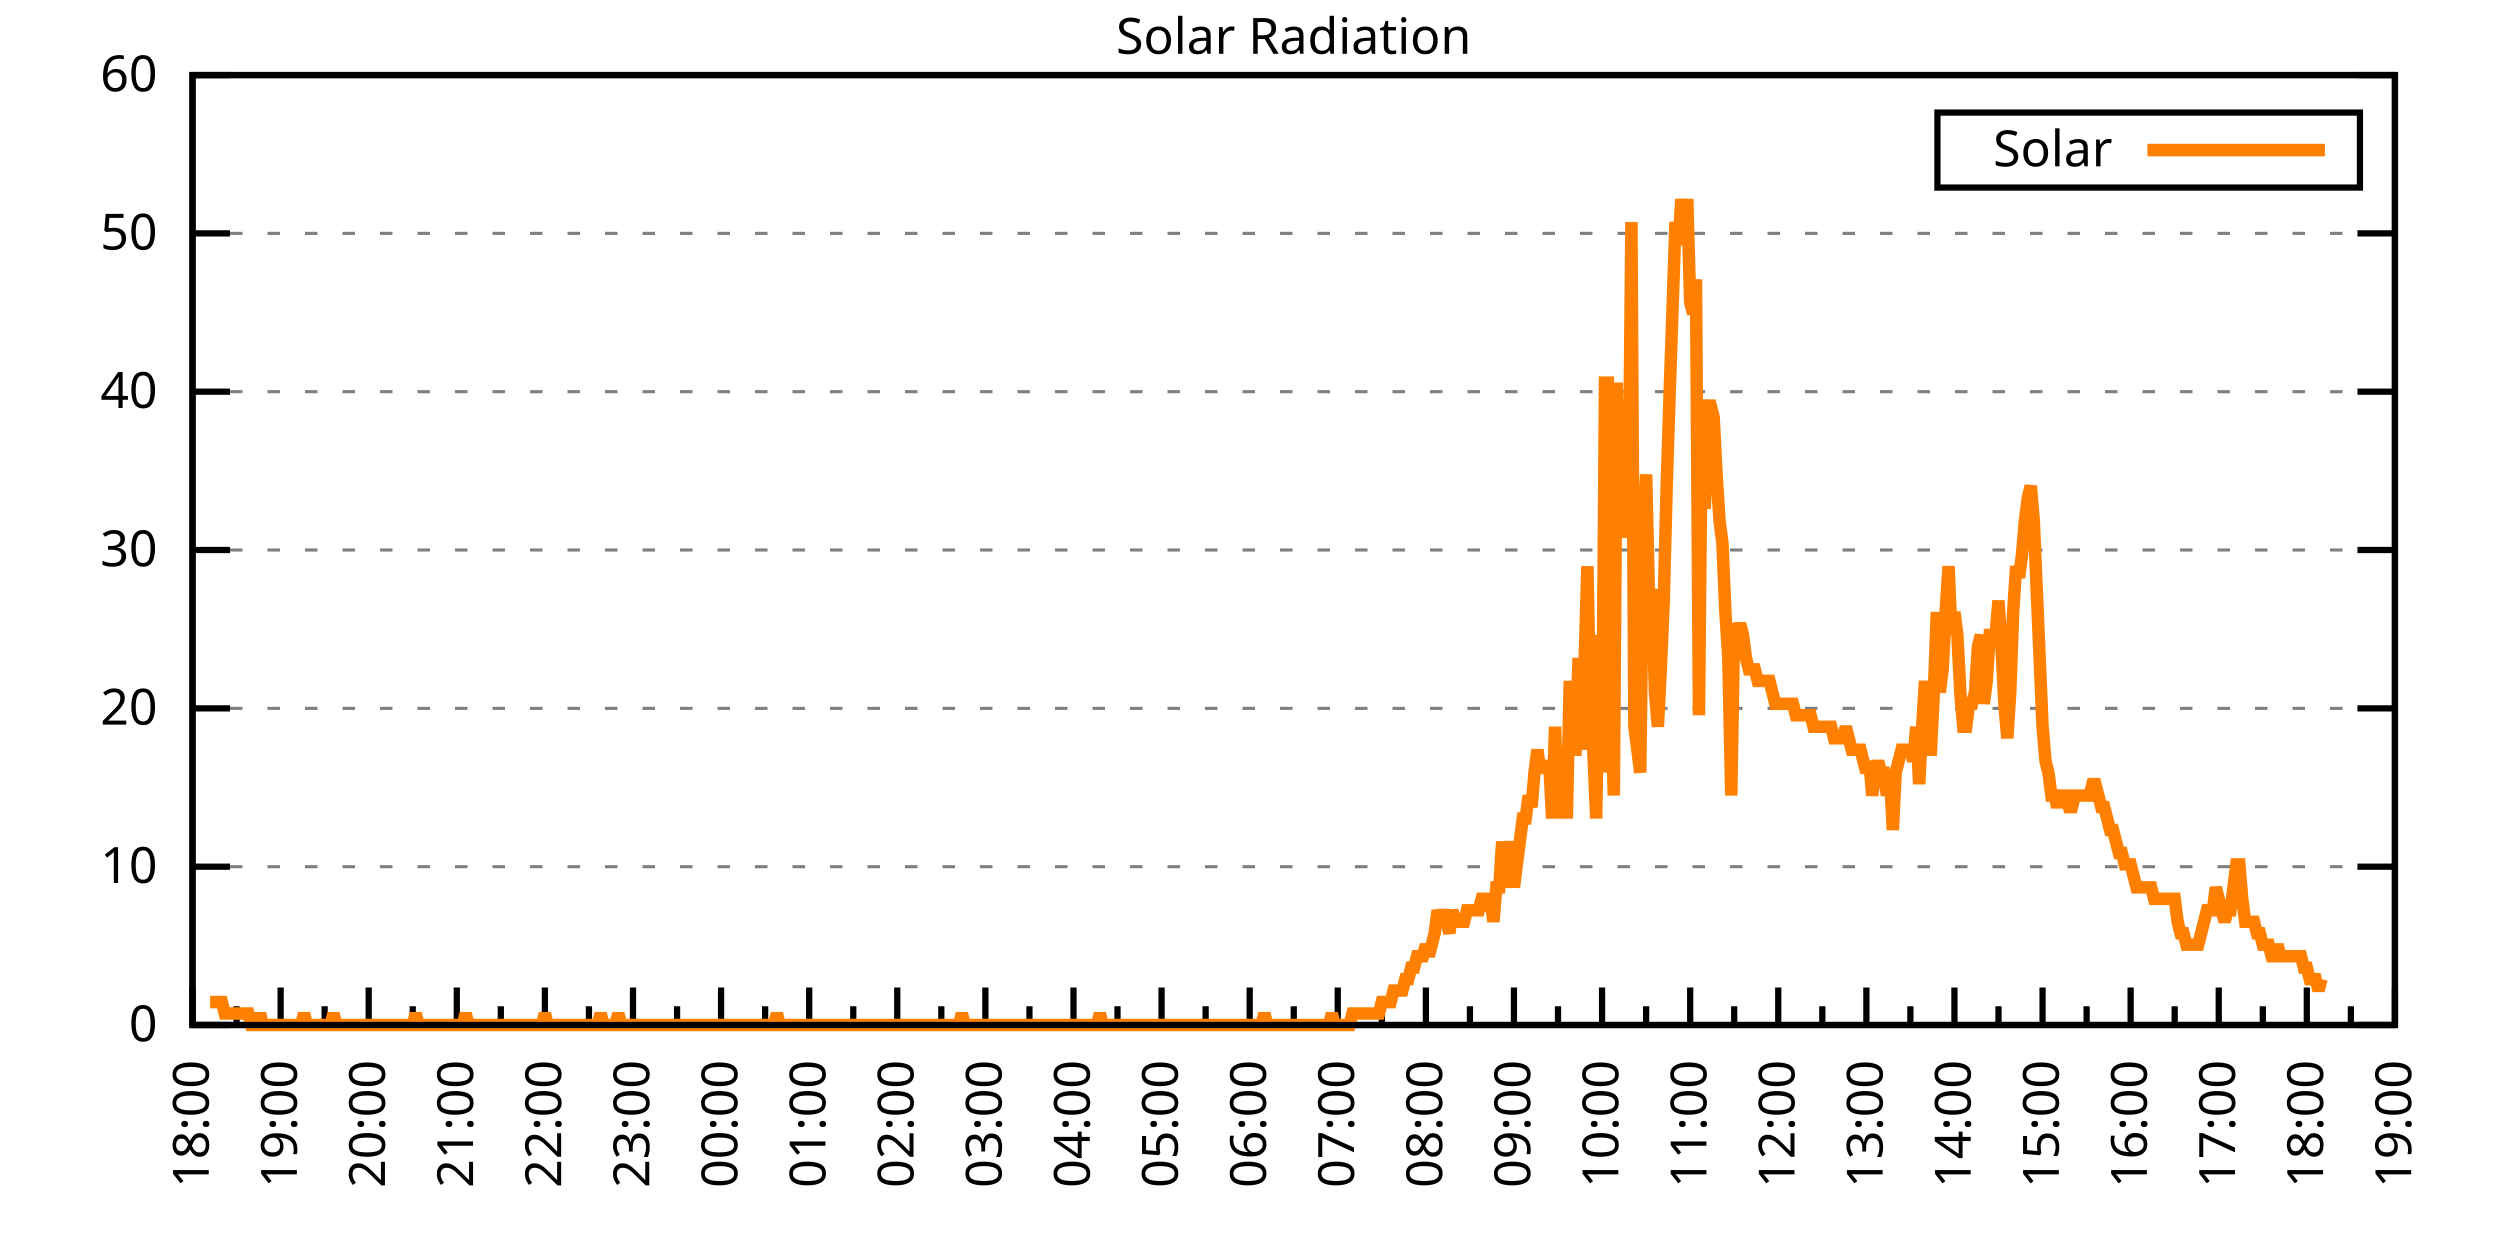
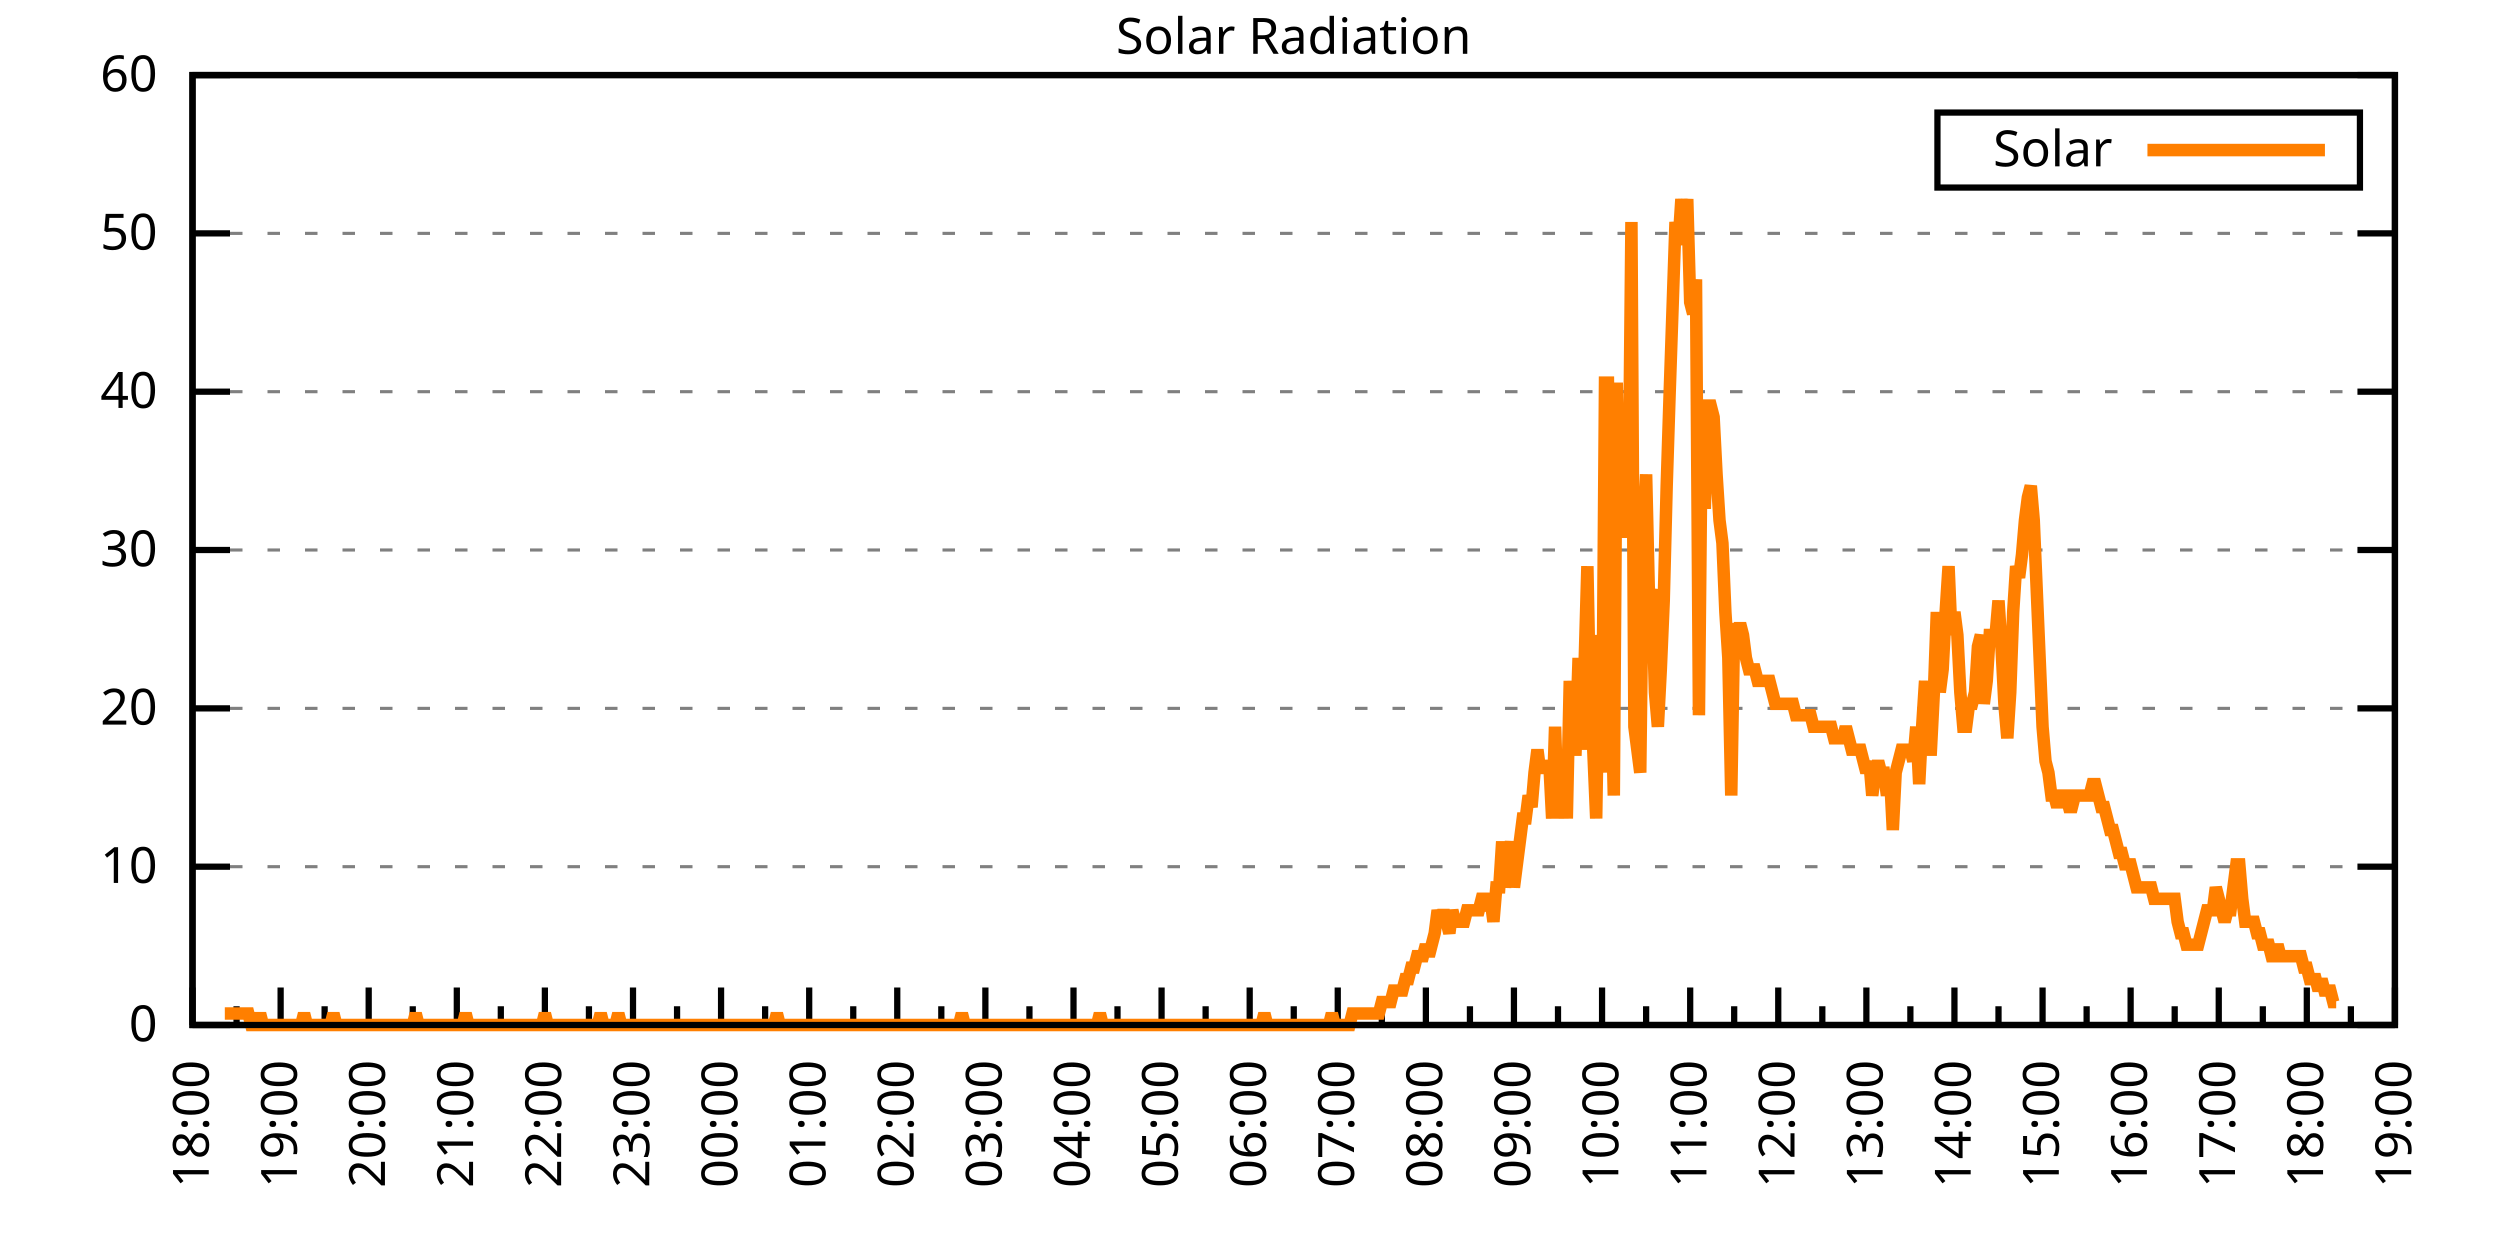
<svg xmlns="http://www.w3.org/2000/svg" xmlns:xlink="http://www.w3.org/1999/xlink" width="400" height="200" viewBox="0 0 400 200">
  <g id="gnuplot_canvas">
    <rect x="0" y="0" width="400" height="200" fill="none" />
    <defs>
      <circle id="gpDot" r="0.5" stroke-width="0.5" stroke="currentColor" />
      <path id="gpPt0" stroke-width="0.333" stroke="currentColor" d="M-1,0 h2 M0,-1 v2" />
      <path id="gpPt1" stroke-width="0.333" stroke="currentColor" d="M-1,-1 L1,1 M1,-1 L-1,1" />
      <path id="gpPt2" stroke-width="0.333" stroke="currentColor" d="M-1,0 L1,0 M0,-1 L0,1 M-1,-1 L1,1 M-1,1 L1,-1" />
      <rect id="gpPt3" stroke-width="0.333" stroke="currentColor" x="-1" y="-1" width="2" height="2" />
      <rect id="gpPt4" stroke-width="0.333" stroke="currentColor" fill="currentColor" x="-1" y="-1" width="2" height="2" />
      <circle id="gpPt5" stroke-width="0.333" stroke="currentColor" cx="0" cy="0" r="1" />
      <use xlink:href="#gpPt5" id="gpPt6" fill="currentColor" stroke="none" />
      <path id="gpPt7" stroke-width="0.333" stroke="currentColor" d="M0,-1.33 L-1.33,0.67 L1.33,0.67 z" />
      <use xlink:href="#gpPt7" id="gpPt8" fill="currentColor" stroke="none" />
      <use xlink:href="#gpPt7" id="gpPt9" stroke="currentColor" transform="rotate(180)" />
      <use xlink:href="#gpPt9" id="gpPt10" fill="currentColor" stroke="none" />
      <use xlink:href="#gpPt3" id="gpPt11" stroke="currentColor" transform="rotate(45)" />
      <use xlink:href="#gpPt11" id="gpPt12" fill="currentColor" stroke="none" />
      <path id="gpPt13" stroke-width="0.333" stroke="currentColor" d="M0,1.330 L1.265,0.411 L0.782,-1.067 L-0.782,-1.076 L-1.265,0.411 z" />
      <use xlink:href="#gpPt13" id="gpPt14" fill="currentColor" stroke="none" />
      <filter id="textbox" filterUnits="objectBoundingBox" x="0" y="0" height="1" width="1">
        <feFlood flood-color="white" flood-opacity="1" result="bgnd" />
        <feComposite in="SourceGraphic" in2="bgnd" operator="atop" />
      </filter>
      <filter id="greybox" filterUnits="objectBoundingBox" x="0" y="0" height="1" width="1">
        <feFlood flood-color="lightgrey" flood-opacity="1" result="grey" />
        <feComposite in="SourceGraphic" in2="grey" operator="atop" />
      </filter>
    </defs>
    <g fill="none" color="white" stroke="currentColor" stroke-width="1.00" stroke-linecap="butt" stroke-linejoin="miter">
</g>
    <g fill="none" color="black" stroke="currentColor" stroke-width="1.00" stroke-linecap="butt" stroke-linejoin="miter">
      <g stroke="none" shape-rendering="crispEdges">
        <polygon fill="rgb(255, 255, 255)" points="30.80,164.00 383.18,164.00 383.18,12.02 30.80,12.02 " />
      </g>
    </g>
    <g fill="none" color="black" stroke="currentColor" stroke-width="1.00" stroke-linecap="butt" stroke-linejoin="miter">
</g>
    <g fill="none" color="black" stroke="black" stroke-width="0.50" stroke-linecap="butt" stroke-linejoin="miter">
</g>
    <g fill="none" color="gray" stroke="currentColor" stroke-width="0.50" stroke-linecap="butt" stroke-linejoin="miter">
      <path stroke="gray" stroke-dasharray="2,4" class="gridline" d="M30.80,164.00 L383.19,164.00  " />
    </g>
    <g fill="none" color="gray" stroke="gray" stroke-width="1.00" stroke-linecap="butt" stroke-linejoin="miter">
</g>
    <g fill="none" color="black" stroke="currentColor" stroke-width="1.00" stroke-linecap="butt" stroke-linejoin="miter">
      <path stroke="black" d="M30.80,164.00 L36.80,164.00 M383.19,164.00 L377.19,164.00  " />
      <g transform="translate(25.20,166.60)" stroke="none" fill="black" font-family="Sans" font-size="8.00" text-anchor="end">
        <text>
          <tspan font-family="Sans"> 0</tspan>
        </text>
      </g>
    </g>
    <g fill="none" color="black" stroke="currentColor" stroke-width="1.00" stroke-linecap="butt" stroke-linejoin="miter">
</g>
    <g fill="none" color="black" stroke="black" stroke-width="0.50" stroke-linecap="butt" stroke-linejoin="miter">
</g>
    <g fill="none" color="gray" stroke="currentColor" stroke-width="0.50" stroke-linecap="butt" stroke-linejoin="miter">
      <path stroke="gray" stroke-dasharray="2,4" class="gridline" d="M30.80,138.67 L383.19,138.67  " />
    </g>
    <g fill="none" color="gray" stroke="gray" stroke-width="1.00" stroke-linecap="butt" stroke-linejoin="miter">
</g>
    <g fill="none" color="black" stroke="currentColor" stroke-width="1.00" stroke-linecap="butt" stroke-linejoin="miter">
      <path stroke="black" d="M30.80,138.67 L36.80,138.67 M383.19,138.67 L377.19,138.67  " />
      <g transform="translate(25.20,141.27)" stroke="none" fill="black" font-family="Sans" font-size="8.00" text-anchor="end">
        <text>
          <tspan font-family="Sans"> 10</tspan>
        </text>
      </g>
    </g>
    <g fill="none" color="black" stroke="currentColor" stroke-width="1.00" stroke-linecap="butt" stroke-linejoin="miter">
</g>
    <g fill="none" color="black" stroke="black" stroke-width="0.50" stroke-linecap="butt" stroke-linejoin="miter">
</g>
    <g fill="none" color="gray" stroke="currentColor" stroke-width="0.50" stroke-linecap="butt" stroke-linejoin="miter">
      <path stroke="gray" stroke-dasharray="2,4" class="gridline" d="M30.80,113.34 L383.19,113.34  " />
    </g>
    <g fill="none" color="gray" stroke="gray" stroke-width="1.00" stroke-linecap="butt" stroke-linejoin="miter">
</g>
    <g fill="none" color="black" stroke="currentColor" stroke-width="1.00" stroke-linecap="butt" stroke-linejoin="miter">
      <path stroke="black" d="M30.80,113.34 L36.80,113.34 M383.19,113.34 L377.19,113.34  " />
      <g transform="translate(25.20,115.94)" stroke="none" fill="black" font-family="Sans" font-size="8.00" text-anchor="end">
        <text>
          <tspan font-family="Sans"> 20</tspan>
        </text>
      </g>
    </g>
    <g fill="none" color="black" stroke="currentColor" stroke-width="1.00" stroke-linecap="butt" stroke-linejoin="miter">
</g>
    <g fill="none" color="black" stroke="black" stroke-width="0.50" stroke-linecap="butt" stroke-linejoin="miter">
</g>
    <g fill="none" color="gray" stroke="currentColor" stroke-width="0.50" stroke-linecap="butt" stroke-linejoin="miter">
      <path stroke="gray" stroke-dasharray="2,4" class="gridline" d="M30.80,88.00 L383.19,88.00  " />
    </g>
    <g fill="none" color="gray" stroke="gray" stroke-width="1.00" stroke-linecap="butt" stroke-linejoin="miter">
</g>
    <g fill="none" color="black" stroke="currentColor" stroke-width="1.00" stroke-linecap="butt" stroke-linejoin="miter">
      <path stroke="black" d="M30.80,88.00 L36.80,88.00 M383.19,88.00 L377.19,88.00  " />
      <g transform="translate(25.20,90.60)" stroke="none" fill="black" font-family="Sans" font-size="8.00" text-anchor="end">
        <text>
          <tspan font-family="Sans"> 30</tspan>
        </text>
      </g>
    </g>
    <g fill="none" color="black" stroke="currentColor" stroke-width="1.00" stroke-linecap="butt" stroke-linejoin="miter">
</g>
    <g fill="none" color="black" stroke="black" stroke-width="0.50" stroke-linecap="butt" stroke-linejoin="miter">
</g>
    <g fill="none" color="gray" stroke="currentColor" stroke-width="0.50" stroke-linecap="butt" stroke-linejoin="miter">
      <path stroke="gray" stroke-dasharray="2,4" class="gridline" d="M30.80,62.67 L383.19,62.67  " />
    </g>
    <g fill="none" color="gray" stroke="gray" stroke-width="1.00" stroke-linecap="butt" stroke-linejoin="miter">
</g>
    <g fill="none" color="black" stroke="currentColor" stroke-width="1.00" stroke-linecap="butt" stroke-linejoin="miter">
      <path stroke="black" d="M30.80,62.67 L36.80,62.67 M383.19,62.67 L377.19,62.67  " />
      <g transform="translate(25.20,65.27)" stroke="none" fill="black" font-family="Sans" font-size="8.00" text-anchor="end">
        <text>
          <tspan font-family="Sans"> 40</tspan>
        </text>
      </g>
    </g>
    <g fill="none" color="black" stroke="currentColor" stroke-width="1.00" stroke-linecap="butt" stroke-linejoin="miter">
</g>
    <g fill="none" color="black" stroke="black" stroke-width="0.50" stroke-linecap="butt" stroke-linejoin="miter">
</g>
    <g fill="none" color="gray" stroke="currentColor" stroke-width="0.50" stroke-linecap="butt" stroke-linejoin="miter">
      <path stroke="gray" stroke-dasharray="2,4" class="gridline" d="M30.80,37.34 L383.19,37.34  " />
    </g>
    <g fill="none" color="gray" stroke="gray" stroke-width="1.00" stroke-linecap="butt" stroke-linejoin="miter">
</g>
    <g fill="none" color="black" stroke="currentColor" stroke-width="1.00" stroke-linecap="butt" stroke-linejoin="miter">
      <path stroke="black" d="M30.80,37.34 L36.80,37.34 M383.19,37.34 L377.19,37.34  " />
      <g transform="translate(25.20,39.94)" stroke="none" fill="black" font-family="Sans" font-size="8.00" text-anchor="end">
        <text>
          <tspan font-family="Sans"> 50</tspan>
        </text>
      </g>
    </g>
    <g fill="none" color="black" stroke="currentColor" stroke-width="1.00" stroke-linecap="butt" stroke-linejoin="miter">
</g>
    <g fill="none" color="black" stroke="black" stroke-width="0.50" stroke-linecap="butt" stroke-linejoin="miter">
</g>
    <g fill="none" color="gray" stroke="currentColor" stroke-width="0.50" stroke-linecap="butt" stroke-linejoin="miter">
      <path stroke="gray" stroke-dasharray="2,4" class="gridline" d="M30.80,12.01 L383.19,12.01  " />
    </g>
    <g fill="none" color="gray" stroke="gray" stroke-width="1.00" stroke-linecap="butt" stroke-linejoin="miter">
</g>
    <g fill="none" color="black" stroke="currentColor" stroke-width="1.00" stroke-linecap="butt" stroke-linejoin="miter">
      <path stroke="black" d="M30.80,12.01 L36.80,12.01 M383.19,12.01 L377.19,12.01  " />
      <g transform="translate(25.20,14.61)" stroke="none" fill="black" font-family="Sans" font-size="8.00" text-anchor="end">
        <text>
          <tspan font-family="Sans"> 60</tspan>
        </text>
      </g>
    </g>
    <g fill="none" color="black" stroke="currentColor" stroke-width="1.00" stroke-linecap="butt" stroke-linejoin="miter">
      <path stroke="black" d="M30.80,164.00 L30.80,158.00  " />
      <g transform="translate(33.40,169.60) rotate(270)" stroke="none" fill="black" font-family="Sans" font-size="8.00" text-anchor="end">
        <text>
          <tspan font-family="Sans">18:00</tspan>
        </text>
      </g>
    </g>
    <g fill="none" color="black" stroke="currentColor" stroke-width="1.00" stroke-linecap="butt" stroke-linejoin="miter">
      <path stroke="black" d="M37.85,164.00 L37.85,161.00 M44.90,164.00 L44.90,158.00  " />
      <g transform="translate(47.50,169.60) rotate(270)" stroke="none" fill="black" font-family="Sans" font-size="8.00" text-anchor="end">
        <text>
          <tspan font-family="Sans">19:00</tspan>
        </text>
      </g>
    </g>
    <g fill="none" color="black" stroke="currentColor" stroke-width="1.00" stroke-linecap="butt" stroke-linejoin="miter">
      <path stroke="black" d="M51.94,164.00 L51.94,161.00 M58.99,164.00 L58.99,158.00  " />
      <g transform="translate(61.59,169.60) rotate(270)" stroke="none" fill="black" font-family="Sans" font-size="8.00" text-anchor="end">
        <text>
          <tspan font-family="Sans">20:00</tspan>
        </text>
      </g>
    </g>
    <g fill="none" color="black" stroke="currentColor" stroke-width="1.00" stroke-linecap="butt" stroke-linejoin="miter">
      <path stroke="black" d="M66.04,164.00 L66.04,161.00 M73.09,164.00 L73.09,158.00  " />
      <g transform="translate(75.69,169.60) rotate(270)" stroke="none" fill="black" font-family="Sans" font-size="8.00" text-anchor="end">
        <text>
          <tspan font-family="Sans">21:00</tspan>
        </text>
      </g>
    </g>
    <g fill="none" color="black" stroke="currentColor" stroke-width="1.00" stroke-linecap="butt" stroke-linejoin="miter">
      <path stroke="black" d="M80.13,164.00 L80.13,161.00 M87.18,164.00 L87.18,158.00  " />
      <g transform="translate(89.78,169.60) rotate(270)" stroke="none" fill="black" font-family="Sans" font-size="8.00" text-anchor="end">
        <text>
          <tspan font-family="Sans">22:00</tspan>
        </text>
      </g>
    </g>
    <g fill="none" color="black" stroke="currentColor" stroke-width="1.00" stroke-linecap="butt" stroke-linejoin="miter">
      <path stroke="black" d="M94.23,164.00 L94.23,161.00 M101.28,164.00 L101.28,158.00  " />
      <g transform="translate(103.88,169.60) rotate(270)" stroke="none" fill="black" font-family="Sans" font-size="8.00" text-anchor="end">
        <text>
          <tspan font-family="Sans">23:00</tspan>
        </text>
      </g>
    </g>
    <g fill="none" color="black" stroke="currentColor" stroke-width="1.00" stroke-linecap="butt" stroke-linejoin="miter">
      <path stroke="black" d="M108.33,164.00 L108.33,161.00 M115.37,164.00 L115.37,158.00  " />
      <g transform="translate(117.97,169.60) rotate(270)" stroke="none" fill="black" font-family="Sans" font-size="8.00" text-anchor="end">
        <text>
          <tspan font-family="Sans">00:00</tspan>
        </text>
      </g>
    </g>
    <g fill="none" color="black" stroke="currentColor" stroke-width="1.00" stroke-linecap="butt" stroke-linejoin="miter">
      <path stroke="black" d="M122.42,164.00 L122.42,161.00 M129.47,164.00 L129.47,158.00  " />
      <g transform="translate(132.07,169.60) rotate(270)" stroke="none" fill="black" font-family="Sans" font-size="8.00" text-anchor="end">
        <text>
          <tspan font-family="Sans">01:00</tspan>
        </text>
      </g>
    </g>
    <g fill="none" color="black" stroke="currentColor" stroke-width="1.00" stroke-linecap="butt" stroke-linejoin="miter">
      <path stroke="black" d="M136.52,164.00 L136.52,161.00 M143.56,164.00 L143.56,158.00  " />
      <g transform="translate(146.16,169.60) rotate(270)" stroke="none" fill="black" font-family="Sans" font-size="8.00" text-anchor="end">
        <text>
          <tspan font-family="Sans">02:00</tspan>
        </text>
      </g>
    </g>
    <g fill="none" color="black" stroke="currentColor" stroke-width="1.00" stroke-linecap="butt" stroke-linejoin="miter">
      <path stroke="black" d="M150.61,164.00 L150.61,161.00 M157.66,164.00 L157.66,158.00  " />
      <g transform="translate(160.26,169.60) rotate(270)" stroke="none" fill="black" font-family="Sans" font-size="8.00" text-anchor="end">
        <text>
          <tspan font-family="Sans">03:00</tspan>
        </text>
      </g>
    </g>
    <g fill="none" color="black" stroke="currentColor" stroke-width="1.00" stroke-linecap="butt" stroke-linejoin="miter">
      <path stroke="black" d="M164.71,164.00 L164.71,161.00 M171.76,164.00 L171.76,158.00  " />
      <g transform="translate(174.36,169.60) rotate(270)" stroke="none" fill="black" font-family="Sans" font-size="8.00" text-anchor="end">
        <text>
          <tspan font-family="Sans">04:00</tspan>
        </text>
      </g>
    </g>
    <g fill="none" color="black" stroke="currentColor" stroke-width="1.00" stroke-linecap="butt" stroke-linejoin="miter">
      <path stroke="black" d="M178.80,164.00 L178.80,161.00 M185.85,164.00 L185.85,158.00  " />
      <g transform="translate(188.45,169.60) rotate(270)" stroke="none" fill="black" font-family="Sans" font-size="8.00" text-anchor="end">
        <text>
          <tspan font-family="Sans">05:00</tspan>
        </text>
      </g>
    </g>
    <g fill="none" color="black" stroke="currentColor" stroke-width="1.00" stroke-linecap="butt" stroke-linejoin="miter">
      <path stroke="black" d="M192.90,164.00 L192.90,161.00 M199.95,164.00 L199.95,158.00  " />
      <g transform="translate(202.55,169.60) rotate(270)" stroke="none" fill="black" font-family="Sans" font-size="8.00" text-anchor="end">
        <text>
          <tspan font-family="Sans">06:00</tspan>
        </text>
      </g>
    </g>
    <g fill="none" color="black" stroke="currentColor" stroke-width="1.00" stroke-linecap="butt" stroke-linejoin="miter">
      <path stroke="black" d="M207.00,164.00 L207.00,161.00 M214.04,164.00 L214.04,158.00  " />
      <g transform="translate(216.64,169.60) rotate(270)" stroke="none" fill="black" font-family="Sans" font-size="8.00" text-anchor="end">
        <text>
          <tspan font-family="Sans">07:00</tspan>
        </text>
      </g>
    </g>
    <g fill="none" color="black" stroke="currentColor" stroke-width="1.00" stroke-linecap="butt" stroke-linejoin="miter">
      <path stroke="black" d="M221.09,164.00 L221.09,161.00 M228.14,164.00 L228.14,158.00  " />
      <g transform="translate(230.74,169.60) rotate(270)" stroke="none" fill="black" font-family="Sans" font-size="8.00" text-anchor="end">
        <text>
          <tspan font-family="Sans">08:00</tspan>
        </text>
      </g>
    </g>
    <g fill="none" color="black" stroke="currentColor" stroke-width="1.00" stroke-linecap="butt" stroke-linejoin="miter">
      <path stroke="black" d="M235.19,164.00 L235.19,161.00 M242.23,164.00 L242.23,158.00  " />
      <g transform="translate(244.83,169.60) rotate(270)" stroke="none" fill="black" font-family="Sans" font-size="8.00" text-anchor="end">
        <text>
          <tspan font-family="Sans">09:00</tspan>
        </text>
      </g>
    </g>
    <g fill="none" color="black" stroke="currentColor" stroke-width="1.00" stroke-linecap="butt" stroke-linejoin="miter">
      <path stroke="black" d="M249.28,164.00 L249.28,161.00 M256.33,164.00 L256.33,158.00  " />
      <g transform="translate(258.93,169.60) rotate(270)" stroke="none" fill="black" font-family="Sans" font-size="8.00" text-anchor="end">
        <text>
          <tspan font-family="Sans">10:00</tspan>
        </text>
      </g>
    </g>
    <g fill="none" color="black" stroke="currentColor" stroke-width="1.00" stroke-linecap="butt" stroke-linejoin="miter">
      <path stroke="black" d="M263.38,164.00 L263.38,161.00 M270.43,164.00 L270.43,158.00  " />
      <g transform="translate(273.03,169.60) rotate(270)" stroke="none" fill="black" font-family="Sans" font-size="8.00" text-anchor="end">
        <text>
          <tspan font-family="Sans">11:00</tspan>
        </text>
      </g>
    </g>
    <g fill="none" color="black" stroke="currentColor" stroke-width="1.00" stroke-linecap="butt" stroke-linejoin="miter">
      <path stroke="black" d="M277.47,164.00 L277.47,161.00 M284.52,164.00 L284.52,158.00  " />
      <g transform="translate(287.12,169.60) rotate(270)" stroke="none" fill="black" font-family="Sans" font-size="8.00" text-anchor="end">
        <text>
          <tspan font-family="Sans">12:00</tspan>
        </text>
      </g>
    </g>
    <g fill="none" color="black" stroke="currentColor" stroke-width="1.00" stroke-linecap="butt" stroke-linejoin="miter">
      <path stroke="black" d="M291.57,164.00 L291.57,161.00 M298.62,164.00 L298.62,158.00  " />
      <g transform="translate(301.22,169.60) rotate(270)" stroke="none" fill="black" font-family="Sans" font-size="8.00" text-anchor="end">
        <text>
          <tspan font-family="Sans">13:00</tspan>
        </text>
      </g>
    </g>
    <g fill="none" color="black" stroke="currentColor" stroke-width="1.00" stroke-linecap="butt" stroke-linejoin="miter">
      <path stroke="black" d="M305.66,164.00 L305.66,161.00 M312.71,164.00 L312.71,158.00  " />
      <g transform="translate(315.31,169.60) rotate(270)" stroke="none" fill="black" font-family="Sans" font-size="8.00" text-anchor="end">
        <text>
          <tspan font-family="Sans">14:00</tspan>
        </text>
      </g>
    </g>
    <g fill="none" color="black" stroke="currentColor" stroke-width="1.00" stroke-linecap="butt" stroke-linejoin="miter">
      <path stroke="black" d="M319.76,164.00 L319.76,161.00 M326.81,164.00 L326.81,158.00  " />
      <g transform="translate(329.41,169.60) rotate(270)" stroke="none" fill="black" font-family="Sans" font-size="8.00" text-anchor="end">
        <text>
          <tspan font-family="Sans">15:00</tspan>
        </text>
      </g>
    </g>
    <g fill="none" color="black" stroke="currentColor" stroke-width="1.00" stroke-linecap="butt" stroke-linejoin="miter">
      <path stroke="black" d="M333.86,164.00 L333.86,161.00 M340.90,164.00 L340.90,158.00  " />
      <g transform="translate(343.50,169.60) rotate(270)" stroke="none" fill="black" font-family="Sans" font-size="8.00" text-anchor="end">
        <text>
          <tspan font-family="Sans">16:00</tspan>
        </text>
      </g>
    </g>
    <g fill="none" color="black" stroke="currentColor" stroke-width="1.00" stroke-linecap="butt" stroke-linejoin="miter">
      <path stroke="black" d="M347.95,164.00 L347.95,161.00 M355.00,164.00 L355.00,158.00  " />
      <g transform="translate(357.60,169.60) rotate(270)" stroke="none" fill="black" font-family="Sans" font-size="8.00" text-anchor="end">
        <text>
          <tspan font-family="Sans">17:00</tspan>
        </text>
      </g>
    </g>
    <g fill="none" color="black" stroke="currentColor" stroke-width="1.00" stroke-linecap="butt" stroke-linejoin="miter">
      <path stroke="black" d="M362.05,164.00 L362.05,161.00 M369.09,164.00 L369.09,158.00  " />
      <g transform="translate(371.69,169.60) rotate(270)" stroke="none" fill="black" font-family="Sans" font-size="8.00" text-anchor="end">
        <text>
          <tspan font-family="Sans">18:00</tspan>
        </text>
      </g>
    </g>
    <g fill="none" color="black" stroke="currentColor" stroke-width="1.00" stroke-linecap="butt" stroke-linejoin="miter">
      <path stroke="black" d="M376.14,164.00 L376.14,161.00 M383.19,164.00 L383.19,158.00  " />
      <g transform="translate(385.79,169.60) rotate(270)" stroke="none" fill="black" font-family="Sans" font-size="8.00" text-anchor="end">
        <text>
          <tspan font-family="Sans">19:00</tspan>
        </text>
      </g>
    </g>
    <g fill="none" color="black" stroke="currentColor" stroke-width="1.00" stroke-linecap="butt" stroke-linejoin="miter">
</g>
    <g fill="none" color="black" stroke="currentColor" stroke-width="1.00" stroke-linecap="butt" stroke-linejoin="miter">
      <path stroke="black" d="M30.80,12.01 L30.80,164.00 L383.19,164.00 L383.19,12.01 L30.80,12.01 Z  " />
    </g>
    <g fill="none" color="black" stroke="currentColor" stroke-width="1.00" stroke-linecap="butt" stroke-linejoin="miter">
      <g transform="translate(6.80,88.01) rotate(270)" stroke="none" fill="black" font-family="Sans" font-size="8.00" text-anchor="middle">
        <text />
      </g>
    </g>
    <g fill="none" color="black" stroke="currentColor" stroke-width="1.00" stroke-linecap="butt" stroke-linejoin="miter">
</g>
    <g fill="none" color="black" stroke="currentColor" stroke-width="1.00" stroke-linecap="butt" stroke-linejoin="miter">
      <path stroke="black" d="M309.99,30.01 L309.99,18.01 L377.59,18.01 L377.59,30.01 L309.99,30.01 Z  " />
    </g>
    <g id="Solar_Radiation_plot_1">
      <g fill="none" color="white" stroke="black" stroke-width="2.00" stroke-linecap="butt" stroke-linejoin="miter">
</g>
      <g fill="none" color="black" stroke="currentColor" stroke-width="2.00" stroke-linecap="butt" stroke-linejoin="miter">
        <g transform="translate(337.99,26.61)" stroke="none" fill="black" font-family="Sans" font-size="8.00" text-anchor="end">
          <text>
            <tspan font-family="Sans">Solar</tspan>
          </text>
        </g>
      </g>
      <g fill="none" color="black" stroke="currentColor" stroke-width="2.00" stroke-linecap="butt" stroke-linejoin="miter">
-         <path stroke="rgb(255, 127,   0)" d="M343.59,24.01 L371.99,24.01 M33.62,160.33 L34.09,160.33 L34.56,160.33 L35.03,160.33 L35.50,160.33 L35.97,162.16   L36.44,162.16 L36.91,162.16 L37.38,162.16 L37.85,162.16 L38.32,162.16 L38.79,162.16 L39.26,162.16 L39.73,162.16   L40.20,164.00 L40.67,164.00 L41.14,164.00 L41.61,162.16 L42.08,164.00 L42.55,164.00 L43.02,164.00 L43.49,164.00   L43.96,164.00 L44.43,164.00 L44.90,164.00 L45.37,164.00 L45.84,164.00 L46.31,164.00 L46.78,164.00 L47.24,164.00   L47.71,164.00 L48.18,164.00 L48.65,162.16 L49.12,164.00 L49.59,164.00 L50.06,164.00 L50.53,164.00 L51.00,164.00   L51.47,164.00 L51.94,164.00 L52.41,164.00 L52.88,164.00 L53.35,162.16 L53.82,164.00 L54.29,164.00 L54.76,164.00   L55.23,164.00 L55.70,164.00 L56.17,164.00 L56.64,164.00 L57.11,164.00 L57.58,164.00 L58.05,164.00 L58.52,164.00   L58.99,164.00 L59.46,164.00 L59.93,164.00 L60.40,164.00 L60.87,164.00 L61.34,164.00 L61.81,164.00 L62.28,164.00   L62.75,164.00 L63.22,164.00 L63.69,164.00 L64.16,164.00 L64.63,164.00 L65.10,164.00 L65.57,164.00 L66.04,164.00   L66.51,162.16 L66.98,164.00 L67.45,164.00 L67.92,164.00 L68.39,164.00 L68.86,164.00 L69.33,164.00 L69.80,164.00   L70.27,164.00 L70.74,164.00 L71.21,164.00 L71.68,164.00 L72.15,164.00 L72.62,164.00 L73.09,164.00 L73.56,164.00   L74.03,164.00 L74.50,162.16 L74.97,164.00 L75.44,164.00 L75.91,164.00 L76.38,164.00 L76.85,164.00 L77.32,164.00   L77.79,164.00 L78.26,164.00 L78.73,164.00 L79.19,164.00 L79.66,164.00 L80.13,164.00 L80.60,164.00 L81.07,164.00   L81.54,164.00 L82.01,164.00 L82.48,164.00 L82.95,164.00 L83.42,164.00 L83.89,164.00 L84.36,164.00 L84.83,164.00   L85.30,164.00 L85.77,164.00 L86.24,164.00 L86.71,164.00 L87.18,162.16 L87.65,164.00 L88.12,164.00 L88.59,164.00   L89.06,164.00 L89.53,164.00 L90.00,164.00 L90.47,164.00 L90.94,164.00 L91.41,164.00 L91.88,164.00 L92.35,164.00   L92.82,164.00 L93.29,164.00 L93.76,164.00 L94.23,164.00 L94.70,164.00 L95.17,164.00 L95.64,164.00 L96.11,162.16   L96.58,164.00 L97.05,164.00 L97.52,164.00 L97.99,164.00 L98.46,164.00 L98.93,162.16 L99.40,164.00 L99.87,164.00   L100.34,164.00 L100.81,164.00 L101.28,164.00 L101.75,164.00 L102.22,164.00 L102.69,164.00 L103.16,164.00 L103.63,164.00   L104.10,164.00 L104.57,164.00 L105.04,164.00 L105.51,164.00 L105.98,164.00 L106.45,164.00 L106.92,164.00 L107.39,164.00   L107.86,164.00 L108.33,164.00 L108.80,164.00 L109.27,164.00 L109.74,164.00 L110.21,164.00 L110.68,164.00 L111.14,164.00   L111.61,164.00 L112.08,164.00 L112.55,164.00 L113.02,164.00 L113.49,164.00 L113.96,164.00 L114.43,164.00 L114.90,164.00   L115.37,164.00 L115.84,164.00 L116.31,164.00 L116.78,164.00 L117.25,164.00 L117.72,164.00 L118.19,164.00 L118.66,164.00   L119.13,164.00 L119.60,164.00 L120.07,164.00 L120.54,164.00 L121.01,164.00 L121.48,164.00 L121.95,164.00 L122.42,164.00   L122.89,164.00 L123.36,164.00 L123.83,164.00 L124.30,162.16 L124.77,164.00 L125.24,164.00 L125.71,164.00 L126.18,164.00   L126.65,164.00 L127.12,164.00 L127.59,164.00 L128.06,164.00 L128.53,164.00 L129.00,164.00 L129.47,164.00 L129.94,164.00   L130.41,164.00 L130.88,164.00 L131.35,164.00 L131.82,164.00 L132.29,164.00 L132.76,164.00 L133.23,164.00 L133.70,164.00   L134.17,164.00 L134.64,164.00 L135.11,164.00 L135.58,164.00 L136.05,164.00 L136.52,164.00 L136.99,164.00 L137.46,164.00   L137.93,164.00 L138.40,164.00 L138.87,164.00 L139.34,164.00 L139.81,164.00 L140.28,164.00 L140.75,164.00 L141.22,164.00   L141.69,164.00 L142.16,164.00 L142.63,164.00 L143.09,164.00 L143.56,164.00 L144.03,164.00 L144.50,164.00 L144.97,164.00   L145.44,164.00 L145.91,164.00 L146.38,164.00 L146.85,164.00 L147.32,164.00 L147.79,164.00 L148.26,164.00 L148.73,164.00   L149.20,164.00 L149.67,164.00 L150.14,164.00 L150.61,164.00 L151.08,164.00 L151.55,164.00 L152.02,164.00 L152.49,164.00   L152.96,164.00 L153.43,164.00 L153.90,162.16 L154.37,164.00 L154.84,164.00 L155.31,164.00 L155.78,164.00 L156.25,164.00   L156.72,164.00 L157.19,164.00 L157.66,164.00 L158.13,164.00 L158.60,164.00 L159.07,164.00 L159.54,164.00 L160.01,164.00   L160.48,164.00 L160.95,164.00 L161.42,164.00 L161.89,164.00 L162.36,164.00 L162.83,164.00 L163.30,164.00 L163.77,164.00   L164.24,164.00 L164.71,164.00 L165.18,164.00 L165.65,164.00 L166.12,164.00 L166.59,164.00 L167.06,164.00 L167.53,164.00   L168.00,164.00 L168.47,164.00 L168.94,164.00 L169.41,164.00 L169.88,164.00 L170.35,164.00 L170.82,164.00 L171.29,164.00   L171.76,164.00 L172.23,164.00 L172.70,164.00 L173.17,164.00 L173.64,164.00 L174.11,164.00 L174.58,164.00 L175.04,164.00   L175.51,164.00 L175.98,162.16 L176.45,164.00 L176.92,164.00 L177.39,164.00 L177.86,164.00 L178.33,164.00 L178.80,164.00   L179.27,164.00 L179.74,164.00 L180.21,164.00 L180.68,164.00 L181.15,164.00 L181.62,164.00 L182.09,164.00 L182.56,164.00   L183.03,164.00 L183.50,164.00 L183.97,164.00 L184.44,164.00 L184.91,164.00 L185.38,164.00 L185.85,164.00 L186.32,164.00   L186.79,164.00 L187.26,164.00 L187.73,164.00 L188.20,164.00 L188.67,164.00 L189.14,164.00 L189.61,164.00 L190.08,164.00   L190.55,164.00 L191.02,164.00 L191.49,164.00 L191.96,164.00 L192.43,164.00 L192.90,164.00 L193.37,164.00 L193.84,164.00   L194.31,164.00 L194.78,164.00 L195.25,164.00 L195.72,164.00 L196.19,164.00 L196.66,164.00 L197.13,164.00 L197.60,164.00   L198.07,164.00 L198.54,164.00 L199.01,164.00 L199.48,164.00 L199.95,164.00 L200.42,164.00 L200.89,164.00 L201.36,164.00   L201.83,164.00 L202.30,162.16 L202.77,164.00 L203.24,164.00 L203.71,164.00 L204.18,164.00 L204.65,164.00 L205.12,164.00   L205.59,164.00 L206.06,164.00 L206.53,164.00 L207.00,164.00 L207.46,164.00 L207.93,164.00 L208.40,164.00 L208.87,164.00   L209.34,164.00 L209.81,164.00 L210.28,164.00 L210.75,164.00 L211.22,164.00 L211.69,164.00 L212.16,164.00 L212.63,164.00   L213.10,162.16 L213.57,164.00 L214.04,164.00 L214.51,164.00 L214.98,164.00 L215.45,164.00 L215.92,164.00 L216.39,162.16   L216.86,162.16 L217.33,162.16 L217.80,162.16 L218.27,162.16 L218.74,162.16 L219.21,162.16 L219.68,162.16 L220.15,162.16   L220.62,162.16 L221.09,160.33 L221.56,160.33 L222.03,160.33 L222.50,160.33 L222.97,158.49 L223.44,158.49 L223.91,158.49   L224.38,158.49 L224.85,156.66 L225.32,156.66 L225.79,154.82 L226.26,154.82 L226.73,152.99 L227.20,152.99 L227.67,152.99   L228.14,151.15 L228.61,152.99 L229.08,151.15 L229.55,149.32 L230.02,145.65 L230.49,147.48 L230.96,145.65 L231.43,147.48   L231.90,149.32 L232.37,145.65 L232.84,147.48 L233.31,147.48 L233.78,147.48 L234.25,147.48 L234.72,145.65 L235.19,145.65   L235.66,145.65 L236.13,145.65 L236.60,145.65 L237.07,143.81 L237.54,143.81 L238.01,145.65 L238.48,143.81 L238.95,147.48   L239.41,141.98 L239.88,141.98 L240.35,134.63 L240.82,141.98 L241.29,138.30 L241.76,134.63 L242.23,141.98 L242.70,138.30   L243.17,134.63 L243.64,130.96 L244.11,130.96 L244.58,127.29 L245.05,129.13 L245.52,123.62 L245.99,119.95 L246.46,123.62   L246.93,121.79 L247.40,123.62 L247.87,121.79 L248.34,130.96 L248.81,116.28 L249.28,130.96 L249.75,121.79 L250.22,121.79   L250.69,130.96 L251.16,108.94 L251.63,119.95 L252.10,119.95 L252.57,105.27 L253.04,119.95 L253.51,107.10 L253.98,90.59   L254.45,114.44 L254.92,119.95 L255.39,130.96 L255.86,101.60 L256.33,123.62 L256.80,61.22 L257.27,61.22 L257.74,107.10   L258.21,127.29 L258.68,61.22 L259.15,85.08 L259.62,85.08 L260.09,81.41 L260.56,83.24 L261.03,35.52 L261.50,116.28   L261.97,119.95 L262.44,123.62 L262.91,85.08 L263.38,75.90 L263.85,96.09 L264.32,94.26 L264.79,110.77 L265.26,116.28   L265.73,107.10 L266.20,96.09 L266.67,77.74 L267.14,63.05 L268.08,35.52 L268.55,39.19 L269.02,31.85 L269.49,37.36   L269.96,31.85 L270.43,48.37 L270.90,50.21 L271.36,44.70 L271.83,114.44 L272.30,64.89 L272.77,81.41 L273.24,64.89   L273.71,64.89 L274.18,66.73 L274.65,75.90 L275.12,83.24 L275.59,86.91 L276.06,97.93 L276.53,105.27 L277.00,127.29   L277.47,99.76 L277.94,101.60 L278.41,99.76 L278.88,101.60 L279.35,105.27 L279.82,107.10 L280.29,107.10 L280.76,107.10   L281.23,108.94 L281.70,108.94 L282.17,108.94 L282.64,108.94 L283.11,108.94 L283.58,110.77 L284.05,112.61 L284.52,112.61   L284.99,112.61 L285.46,112.61 L285.93,112.61 L286.40,112.61 L286.87,112.61 L287.34,114.44 L287.81,114.44 L288.28,114.44   L288.75,114.44 L289.22,114.44 L289.69,114.44 L290.16,116.28 L290.63,116.28 L291.10,116.28 L291.57,116.28 L292.04,116.28   L292.51,116.28 L292.98,116.28 L293.45,118.12 L293.92,118.12 L294.39,118.12 L294.86,118.12 L295.33,116.28 L295.80,118.12   L296.27,119.95 L296.74,119.95 L297.21,119.95 L297.68,119.95 L298.15,121.79 L298.62,123.62 L299.09,121.79 L299.56,127.29   L300.03,123.62 L300.50,121.79 L300.97,123.62 L301.44,123.62 L301.91,127.29 L302.38,123.62 L302.85,132.80 L303.31,123.62   L303.78,121.79 L304.25,119.95 L304.72,119.95 L305.19,119.95 L305.66,119.95 L306.13,121.79 L306.60,116.28 L307.07,125.46   L307.54,116.28 L308.01,108.94 L308.48,119.95 L308.95,119.95 L309.42,110.77 L309.89,97.93 L310.36,110.77 L310.83,107.10   L311.30,97.93 L311.77,90.59 L312.24,101.60 L312.71,97.93 L313.18,101.60 L313.65,110.77 L314.12,116.28 L314.59,116.28   L315.06,112.61 L315.53,112.61 L316.00,110.77 L316.47,103.43 L316.94,101.60 L317.41,112.61 L317.88,108.94 L318.35,101.60   L318.82,101.60 L319.29,101.60 L319.76,96.09 L320.23,103.43 L320.70,112.61 L321.17,118.12 L321.64,110.77 L322.11,97.93   L322.58,90.59 L323.05,92.42 L323.52,88.75 L323.99,83.24 L324.46,79.57 L324.93,77.74 L325.40,83.24 L325.87,94.26   L326.34,105.27 L326.81,116.28 L327.28,121.79 L327.75,123.62 L328.22,127.29 L328.69,127.29 L329.16,129.13 L329.63,127.29   L330.10,127.29 L330.57,127.29 L331.04,129.13 L331.51,129.13 L331.98,127.29 L332.45,127.29 L332.92,127.29 L333.39,127.29   L333.86,127.29 L334.33,127.29 L334.80,125.46 L335.26,125.46 L335.73,127.29 L336.20,129.13 L336.67,129.13 L337.14,130.96   L337.61,132.80 L338.08,132.80 L338.55,134.63 L339.02,136.47 L339.49,136.47 L339.96,138.30 L340.43,138.30 L340.90,138.30   L341.37,140.14 L341.84,141.98 L342.31,141.98 L342.78,141.98 L343.25,141.98 L343.72,141.98 L344.19,141.98 L344.66,143.81   L345.13,143.81 L345.60,143.81 L346.07,143.81 L346.54,143.81 L347.01,143.81 L347.48,143.81 L347.95,143.81 L348.42,147.48   L348.89,149.32 L349.36,149.32 L349.83,151.15 L350.30,151.15 L350.77,151.15 L351.24,151.15 L351.71,151.15 L352.18,149.32   L352.65,147.48 L353.12,145.65 L353.59,145.65 L354.06,145.65 L354.53,141.98 L355.00,143.81 L355.47,145.65 L355.94,147.48   L356.41,145.65 L356.88,145.65 L357.35,141.98 L357.82,138.30 L358.29,138.30 L358.76,143.81 L359.23,147.48 L359.70,147.48   L360.17,147.48 L360.64,147.48 L361.11,149.32 L361.58,149.32 L362.05,151.15 L362.52,151.15 L362.99,151.15 L363.46,152.99   L363.93,152.99 L364.40,151.15 L364.87,152.99 L365.34,152.99 L365.81,152.99 L366.28,152.99 L366.75,152.99 L367.21,152.99   L367.68,152.99 L368.15,152.99 L368.62,154.82 L369.09,154.82 L369.56,156.66 L370.03,156.66 L370.50,156.66 L370.97,158.49   L371.44,156.66  " />
+         <path stroke="rgb(255, 127,   0)" d="M343.59,24.01 L371.99,24.01 M35.97,162.16 L36.44,162.16 L36.91,162.16 L37.38,162.16 L37.85,162.16 L38.32,162.16   L38.79,162.16 L39.26,162.16 L39.73,162.16 L40.20,164.00 L40.67,164.00 L41.14,164.00 L41.61,162.16 L42.08,164.00   L42.55,164.00 L43.02,164.00 L43.49,164.00 L43.96,164.00 L44.43,164.00 L44.90,164.00 L45.37,164.00 L45.84,164.00   L46.31,164.00 L46.78,164.00 L47.24,164.00 L47.71,164.00 L48.18,164.00 L48.65,162.16 L49.12,164.00 L49.59,164.00   L50.06,164.00 L50.53,164.00 L51.00,164.00 L51.47,164.00 L51.94,164.00 L52.41,164.00 L52.88,164.00 L53.35,162.16   L53.82,164.00 L54.29,164.00 L54.76,164.00 L55.23,164.00 L55.70,164.00 L56.17,164.00 L56.64,164.00 L57.11,164.00   L57.58,164.00 L58.05,164.00 L58.52,164.00 L58.99,164.00 L59.46,164.00 L59.93,164.00 L60.40,164.00 L60.87,164.00   L61.34,164.00 L61.81,164.00 L62.28,164.00 L62.75,164.00 L63.22,164.00 L63.69,164.00 L64.16,164.00 L64.63,164.00   L65.10,164.00 L65.57,164.00 L66.04,164.00 L66.51,162.16 L66.98,164.00 L67.45,164.00 L67.92,164.00 L68.39,164.00   L68.86,164.00 L69.33,164.00 L69.80,164.00 L70.27,164.00 L70.74,164.00 L71.21,164.00 L71.68,164.00 L72.15,164.00   L72.62,164.00 L73.09,164.00 L73.56,164.00 L74.03,164.00 L74.50,162.16 L74.97,164.00 L75.44,164.00 L75.91,164.00   L76.38,164.00 L76.85,164.00 L77.32,164.00 L77.79,164.00 L78.26,164.00 L78.73,164.00 L79.19,164.00 L79.66,164.00   L80.13,164.00 L80.60,164.00 L81.07,164.00 L81.54,164.00 L82.01,164.00 L82.48,164.00 L82.95,164.00 L83.42,164.00   L83.89,164.00 L84.36,164.00 L84.83,164.00 L85.30,164.00 L85.77,164.00 L86.24,164.00 L86.71,164.00 L87.18,162.16   L87.65,164.00 L88.12,164.00 L88.59,164.00 L89.06,164.00 L89.53,164.00 L90.00,164.00 L90.47,164.00 L90.94,164.00   L91.41,164.00 L91.88,164.00 L92.35,164.00 L92.82,164.00 L93.29,164.00 L93.76,164.00 L94.23,164.00 L94.70,164.00   L95.17,164.00 L95.64,164.00 L96.11,162.16 L96.58,164.00 L97.05,164.00 L97.52,164.00 L97.99,164.00 L98.46,164.00   L98.93,162.16 L99.40,164.00 L99.87,164.00 L100.34,164.00 L100.81,164.00 L101.28,164.00 L101.75,164.00 L102.22,164.00   L102.69,164.00 L103.16,164.00 L103.63,164.00 L104.10,164.00 L104.57,164.00 L105.04,164.00 L105.51,164.00 L105.98,164.00   L106.45,164.00 L106.92,164.00 L107.39,164.00 L107.86,164.00 L108.33,164.00 L108.80,164.00 L109.27,164.00 L109.74,164.00   L110.21,164.00 L110.68,164.00 L111.14,164.00 L111.61,164.00 L112.08,164.00 L112.55,164.00 L113.02,164.00 L113.49,164.00   L113.96,164.00 L114.43,164.00 L114.90,164.00 L115.37,164.00 L115.84,164.00 L116.31,164.00 L116.78,164.00 L117.25,164.00   L117.72,164.00 L118.19,164.00 L118.66,164.00 L119.13,164.00 L119.60,164.00 L120.07,164.00 L120.54,164.00 L121.01,164.00   L121.48,164.00 L121.95,164.00 L122.42,164.00 L122.89,164.00 L123.36,164.00 L123.83,164.00 L124.30,162.16 L124.77,164.00   L125.24,164.00 L125.71,164.00 L126.18,164.00 L126.65,164.00 L127.12,164.00 L127.59,164.00 L128.06,164.00 L128.53,164.00   L129.00,164.00 L129.47,164.00 L129.94,164.00 L130.41,164.00 L130.88,164.00 L131.35,164.00 L131.82,164.00 L132.29,164.00   L132.76,164.00 L133.23,164.00 L133.70,164.00 L134.17,164.00 L134.64,164.00 L135.11,164.00 L135.58,164.00 L136.05,164.00   L136.52,164.00 L136.99,164.00 L137.46,164.00 L137.93,164.00 L138.40,164.00 L138.87,164.00 L139.34,164.00 L139.81,164.00   L140.28,164.00 L140.75,164.00 L141.22,164.00 L141.69,164.00 L142.16,164.00 L142.63,164.00 L143.09,164.00 L143.56,164.00   L144.03,164.00 L144.50,164.00 L144.97,164.00 L145.44,164.00 L145.91,164.00 L146.38,164.00 L146.85,164.00 L147.32,164.00   L147.79,164.00 L148.26,164.00 L148.73,164.00 L149.20,164.00 L149.67,164.00 L150.14,164.00 L150.61,164.00 L151.08,164.00   L151.55,164.00 L152.02,164.00 L152.49,164.00 L152.96,164.00 L153.43,164.00 L153.90,162.16 L154.37,164.00 L154.84,164.00   L155.31,164.00 L155.78,164.00 L156.25,164.00 L156.72,164.00 L157.19,164.00 L157.66,164.00 L158.13,164.00 L158.60,164.00   L159.07,164.00 L159.54,164.00 L160.01,164.00 L160.48,164.00 L160.95,164.00 L161.42,164.00 L161.89,164.00 L162.36,164.00   L162.83,164.00 L163.30,164.00 L163.77,164.00 L164.24,164.00 L164.71,164.00 L165.18,164.00 L165.65,164.00 L166.12,164.00   L166.59,164.00 L167.06,164.00 L167.53,164.00 L168.00,164.00 L168.47,164.00 L168.94,164.00 L169.41,164.00 L169.88,164.00   L170.35,164.00 L170.82,164.00 L171.29,164.00 L171.76,164.00 L172.23,164.00 L172.70,164.00 L173.17,164.00 L173.64,164.00   L174.11,164.00 L174.58,164.00 L175.04,164.00 L175.51,164.00 L175.98,162.16 L176.45,164.00 L176.92,164.00 L177.39,164.00   L177.86,164.00 L178.33,164.00 L178.80,164.00 L179.27,164.00 L179.74,164.00 L180.21,164.00 L180.68,164.00 L181.15,164.00   L181.62,164.00 L182.09,164.00 L182.56,164.00 L183.03,164.00 L183.50,164.00 L183.97,164.00 L184.44,164.00 L184.91,164.00   L185.38,164.00 L185.85,164.00 L186.32,164.00 L186.79,164.00 L187.26,164.00 L187.73,164.00 L188.20,164.00 L188.67,164.00   L189.14,164.00 L189.61,164.00 L190.08,164.00 L190.55,164.00 L191.02,164.00 L191.49,164.00 L191.96,164.00 L192.43,164.00   L192.90,164.00 L193.37,164.00 L193.84,164.00 L194.31,164.00 L194.78,164.00 L195.25,164.00 L195.72,164.00 L196.19,164.00   L196.66,164.00 L197.13,164.00 L197.60,164.00 L198.07,164.00 L198.54,164.00 L199.01,164.00 L199.48,164.00 L199.95,164.00   L200.42,164.00 L200.89,164.00 L201.36,164.00 L201.83,164.00 L202.30,162.16 L202.77,164.00 L203.24,164.00 L203.71,164.00   L204.18,164.00 L204.65,164.00 L205.12,164.00 L205.59,164.00 L206.06,164.00 L206.53,164.00 L207.00,164.00 L207.46,164.00   L207.93,164.00 L208.40,164.00 L208.87,164.00 L209.34,164.00 L209.81,164.00 L210.28,164.00 L210.75,164.00 L211.22,164.00   L211.69,164.00 L212.16,164.00 L212.63,164.00 L213.10,162.16 L213.57,164.00 L214.04,164.00 L214.51,164.00 L214.98,164.00   L215.45,164.00 L215.92,164.00 L216.39,162.16 L216.86,162.16 L217.33,162.16 L217.80,162.16 L218.27,162.16 L218.74,162.16   L219.21,162.16 L219.68,162.16 L220.15,162.16 L220.62,162.16 L221.09,160.33 L221.56,160.33 L222.03,160.33 L222.50,160.33   L222.97,158.49 L223.44,158.49 L223.91,158.49 L224.38,158.49 L224.85,156.66 L225.32,156.66 L225.79,154.82 L226.26,154.82   L226.73,152.99 L227.20,152.99 L227.67,152.99 L228.14,151.15 L228.61,152.99 L229.08,151.15 L229.55,149.32 L230.02,145.65   L230.49,147.48 L230.96,145.65 L231.43,147.48 L231.90,149.32 L232.37,145.65 L232.84,147.48 L233.31,147.48 L233.78,147.48   L234.25,147.48 L234.72,145.65 L235.19,145.65 L235.66,145.65 L236.13,145.65 L236.60,145.65 L237.07,143.81 L237.54,143.81   L238.01,145.65 L238.48,143.81 L238.95,147.48 L239.41,141.98 L239.88,141.98 L240.35,134.63 L240.82,141.98 L241.29,138.30   L241.76,134.63 L242.23,141.98 L242.70,138.30 L243.17,134.63 L243.64,130.96 L244.11,130.96 L244.58,127.29 L245.05,129.13   L245.52,123.62 L245.99,119.95 L246.46,123.62 L246.93,121.79 L247.40,123.62 L247.87,121.79 L248.34,130.96 L248.81,116.28   L249.28,130.96 L249.75,121.79 L250.22,121.79 L250.69,130.96 L251.16,108.94 L251.63,119.95 L252.10,119.95 L252.57,105.27   L253.04,119.95 L253.51,107.10 L253.98,90.59 L254.45,114.44 L254.92,119.95 L255.39,130.96 L255.86,101.60 L256.33,123.62   L256.80,61.22 L257.27,61.22 L257.74,107.10 L258.21,127.29 L258.68,61.22 L259.15,85.08 L259.62,85.08 L260.09,81.41   L260.56,83.24 L261.03,35.52 L261.50,116.28 L261.97,119.95 L262.44,123.62 L262.91,85.08 L263.38,75.90 L263.85,96.09   L264.32,94.26 L264.79,110.77 L265.26,116.28 L265.73,107.10 L266.20,96.09 L266.67,77.74 L267.14,63.05 L268.08,35.52   L268.55,39.19 L269.02,31.85 L269.49,37.36 L269.96,31.85 L270.43,48.37 L270.90,50.21 L271.36,44.70 L271.83,114.44   L272.30,64.89 L272.77,81.41 L273.24,64.89 L273.71,64.89 L274.18,66.73 L274.65,75.90 L275.12,83.24 L275.59,86.91   L276.06,97.93 L276.53,105.27 L277.00,127.29 L277.47,99.76 L277.94,101.60 L278.41,99.76 L278.88,101.60 L279.35,105.27   L279.82,107.10 L280.29,107.10 L280.76,107.10 L281.23,108.94 L281.70,108.94 L282.17,108.94 L282.64,108.94 L283.11,108.94   L283.58,110.77 L284.05,112.61 L284.52,112.61 L284.99,112.61 L285.46,112.61 L285.93,112.61 L286.40,112.61 L286.87,112.61   L287.34,114.44 L287.81,114.44 L288.28,114.44 L288.75,114.44 L289.22,114.44 L289.69,114.44 L290.16,116.28 L290.63,116.28   L291.10,116.28 L291.57,116.28 L292.04,116.28 L292.51,116.28 L292.98,116.28 L293.45,118.12 L293.92,118.12 L294.39,118.12   L294.86,118.12 L295.33,116.28 L295.80,118.12 L296.27,119.95 L296.74,119.95 L297.21,119.95 L297.68,119.95 L298.15,121.79   L298.62,123.62 L299.09,121.79 L299.56,127.29 L300.03,123.62 L300.50,121.79 L300.97,123.62 L301.44,123.62 L301.91,127.29   L302.38,123.62 L302.85,132.80 L303.31,123.62 L303.78,121.79 L304.25,119.95 L304.72,119.95 L305.19,119.95 L305.66,119.95   L306.13,121.79 L306.60,116.28 L307.07,125.46 L307.54,116.28 L308.01,108.94 L308.48,119.95 L308.95,119.95 L309.42,110.77   L309.89,97.93 L310.36,110.77 L310.83,107.10 L311.30,97.93 L311.77,90.59 L312.24,101.60 L312.71,97.93 L313.18,101.60   L313.65,110.77 L314.12,116.28 L314.59,116.28 L315.06,112.61 L315.53,112.61 L316.00,110.77 L316.47,103.43 L316.94,101.60   L317.41,112.61 L317.88,108.94 L318.35,101.60 L318.82,101.60 L319.29,101.60 L319.76,96.09 L320.23,103.43 L320.70,112.61   L321.17,118.12 L321.64,110.77 L322.11,97.93 L322.58,90.59 L323.05,92.42 L323.52,88.75 L323.99,83.24 L324.46,79.57   L324.93,77.74 L325.40,83.24 L325.87,94.26 L326.34,105.27 L326.81,116.28 L327.28,121.79 L327.75,123.62 L328.22,127.29   L328.69,127.29 L329.16,129.13 L329.63,127.29 L330.10,127.29 L330.57,127.29 L331.04,129.13 L331.51,129.13 L331.98,127.29   L332.45,127.29 L332.92,127.29 L333.39,127.29 L333.86,127.29 L334.33,127.29 L334.80,125.46 L335.26,125.46 L335.73,127.29   L336.20,129.13 L336.67,129.13 L337.14,130.96 L337.61,132.80 L338.08,132.80 L338.55,134.63 L339.02,136.47 L339.49,136.47   L339.96,138.30 L340.43,138.30 L340.90,138.30 L341.37,140.14 L341.84,141.98 L342.31,141.98 L342.78,141.98 L343.25,141.98   L343.72,141.98 L344.19,141.98 L344.66,143.81 L345.13,143.81 L345.60,143.81 L346.07,143.81 L346.54,143.81 L347.01,143.81   L347.48,143.81 L347.95,143.81 L348.42,147.48 L348.89,149.32 L349.36,149.32 L349.83,151.15 L350.30,151.15 L350.77,151.15   L351.24,151.15 L351.71,151.15 L352.18,149.32 L352.65,147.48 L353.12,145.65 L353.59,145.65 L354.06,145.65 L354.53,141.98   L355.00,143.81 L355.47,145.65 L355.94,147.48 L356.41,145.65 L356.88,145.65 L357.35,141.98 L357.82,138.30 L358.29,138.30   L358.76,143.81 L359.23,147.48 L359.70,147.48 L360.17,147.48 L360.64,147.48 L361.11,149.32 L361.58,149.32 L362.05,151.15   L362.52,151.15 L362.99,151.15 L363.46,152.99 L363.93,152.99 L364.40,151.15 L364.87,152.99 L365.34,152.99 L365.81,152.99   L366.28,152.99 L366.75,152.99 L367.21,152.99 L367.68,152.99 L368.15,152.99 L368.62,154.82 L369.09,154.82 L369.56,156.66   L370.03,156.66 L370.50,156.66 L370.97,158.49 L371.44,156.66 L371.91,158.49 L372.38,158.49 L372.85,158.49 L373.32,160.33   L373.79,160.33  " />
      </g>
    </g>
    <g fill="none" color="black" stroke="currentColor" stroke-width="2.00" stroke-linecap="butt" stroke-linejoin="miter">
</g>
    <g fill="none" color="black" stroke="black" stroke-width="1.00" stroke-linecap="butt" stroke-linejoin="miter">
</g>
    <g fill="none" color="black" stroke="currentColor" stroke-width="1.00" stroke-linecap="butt" stroke-linejoin="miter">
      <path stroke="black" d="M30.80,12.01 L30.80,164.00 L383.19,164.00 L383.19,12.01 L30.80,12.01 Z  " />
    </g>
    <g fill="none" color="black" stroke="currentColor" stroke-width="1.00" stroke-linecap="butt" stroke-linejoin="miter">
      <g transform="translate(206.99,8.61)" stroke="none" fill="black" font-family="Sans" font-size="8.00" text-anchor="middle">
        <text>
          <tspan font-family="Sans">Solar Radiation</tspan>
        </text>
      </g>
    </g>
    <g fill="none" color="black" stroke="currentColor" stroke-width="1.00" stroke-linecap="butt" stroke-linejoin="miter">
</g>
  </g>
</svg>
